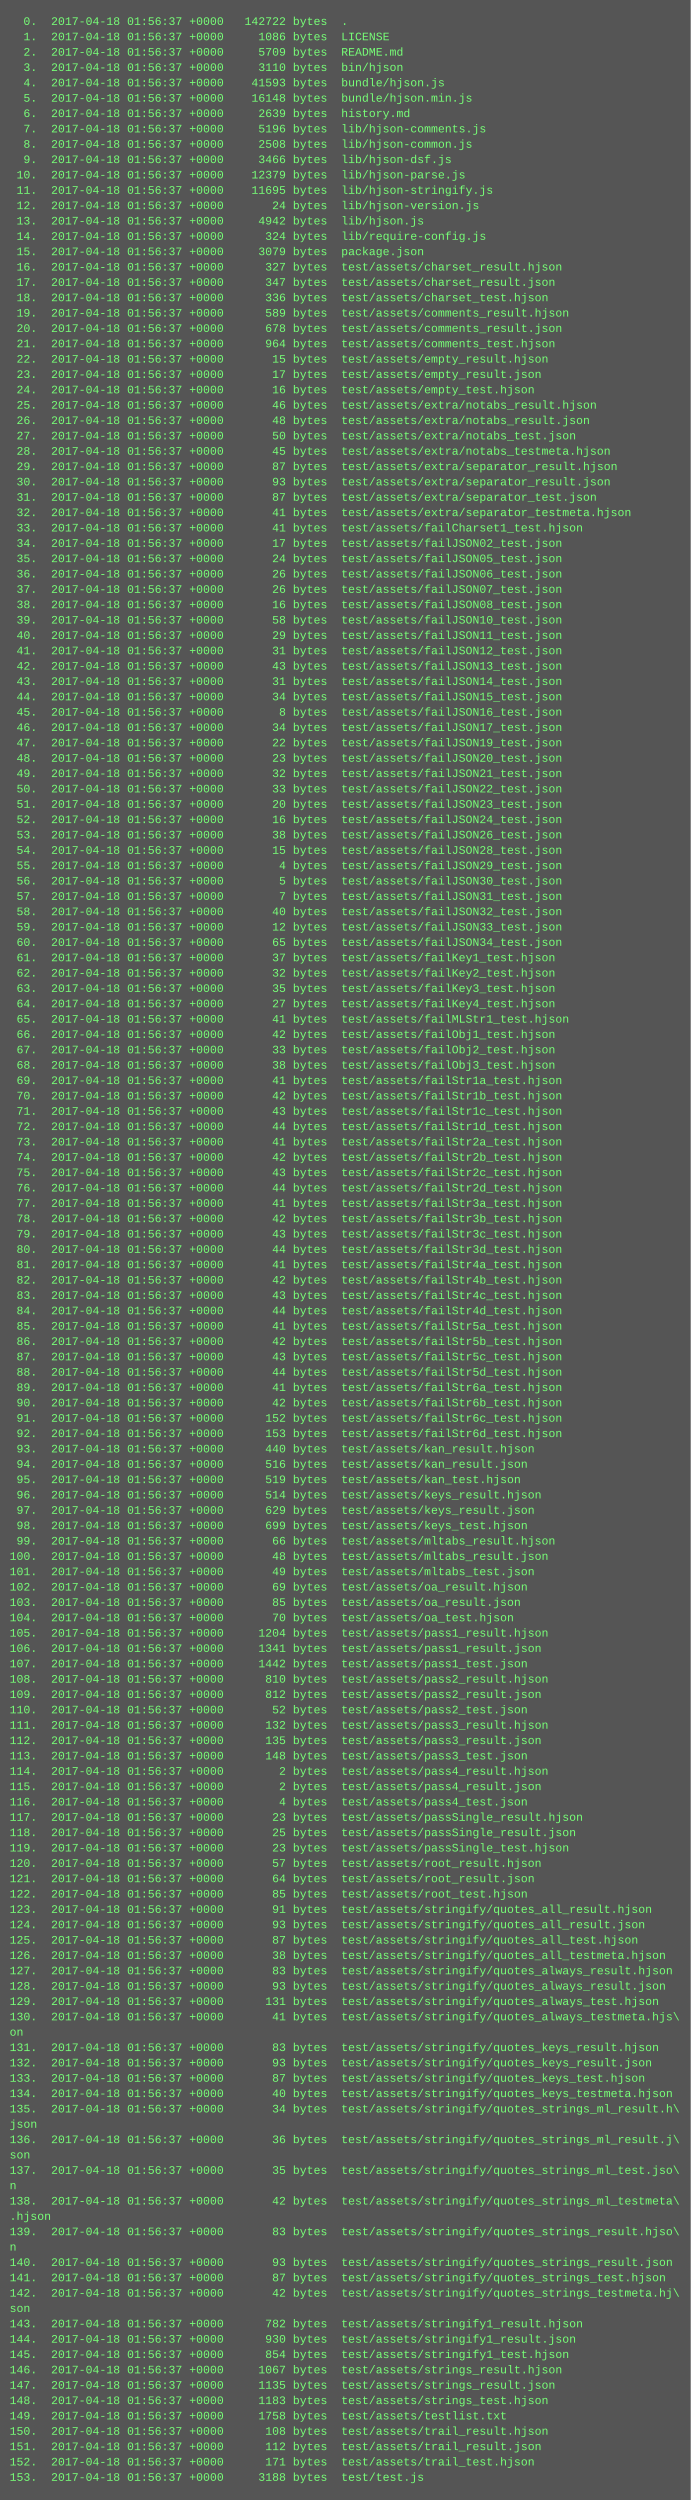
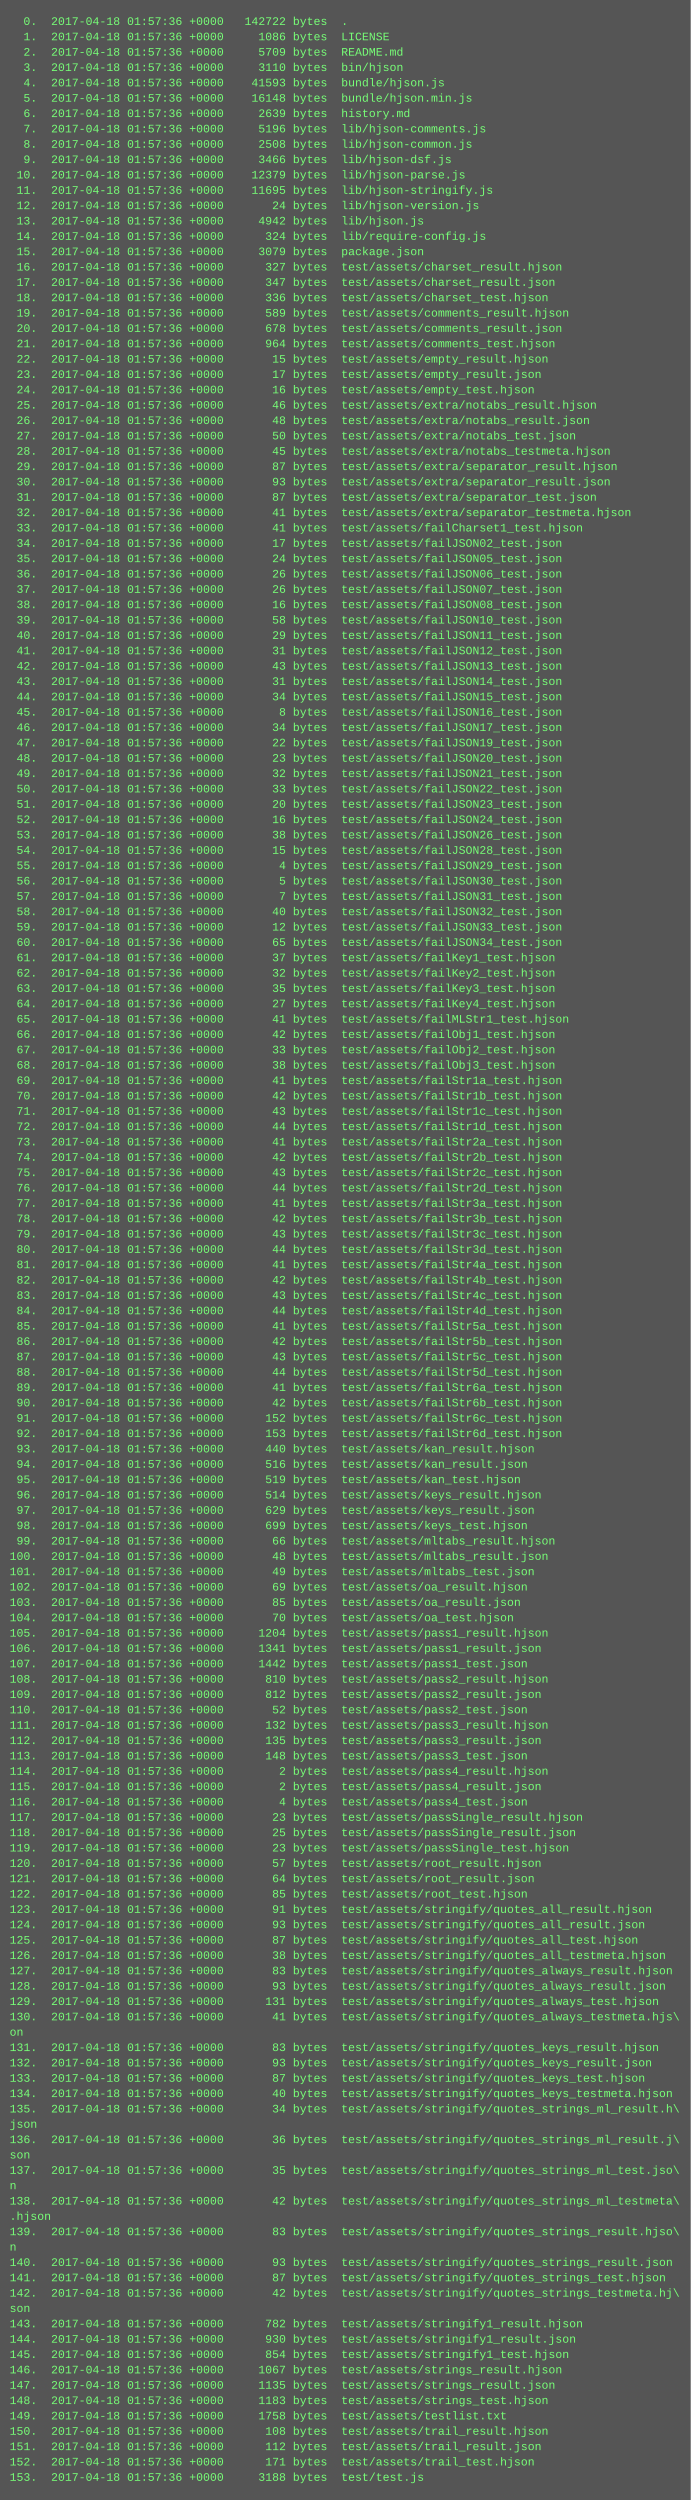
<svg xmlns="http://www.w3.org/2000/svg" height="2606" width="720">
  <rect height="2606" fill="#555" width="720" />
  <text fill="#7f7" font-family="Courier New" font-size="12" xml:space="preserve">
-     <tspan x="10" y="26">  0.  2017-04-18 01:56:37 +0000   142722 bytes  .</tspan>
-     <tspan x="10" y="42">  1.  2017-04-18 01:56:37 +0000     1086 bytes  LICENSE</tspan>
-     <tspan x="10" y="58">  2.  2017-04-18 01:56:37 +0000     5709 bytes  README.md</tspan>
-     <tspan x="10" y="74">  3.  2017-04-18 01:56:37 +0000     3110 bytes  bin/hjson</tspan>
-     <tspan x="10" y="90">  4.  2017-04-18 01:56:37 +0000    41593 bytes  bundle/hjson.js</tspan>
-     <tspan x="10" y="106">  5.  2017-04-18 01:56:37 +0000    16148 bytes  bundle/hjson.min.js</tspan>
-     <tspan x="10" y="122">  6.  2017-04-18 01:56:37 +0000     2639 bytes  history.md</tspan>
-     <tspan x="10" y="138">  7.  2017-04-18 01:56:37 +0000     5196 bytes  lib/hjson-comments.js</tspan>
-     <tspan x="10" y="154">  8.  2017-04-18 01:56:37 +0000     2508 bytes  lib/hjson-common.js</tspan>
-     <tspan x="10" y="170">  9.  2017-04-18 01:56:37 +0000     3466 bytes  lib/hjson-dsf.js</tspan>
-     <tspan x="10" y="186"> 10.  2017-04-18 01:56:37 +0000    12379 bytes  lib/hjson-parse.js</tspan>
-     <tspan x="10" y="202"> 11.  2017-04-18 01:56:37 +0000    11695 bytes  lib/hjson-stringify.js</tspan>
-     <tspan x="10" y="218"> 12.  2017-04-18 01:56:37 +0000       24 bytes  lib/hjson-version.js</tspan>
-     <tspan x="10" y="234"> 13.  2017-04-18 01:56:37 +0000     4942 bytes  lib/hjson.js</tspan>
-     <tspan x="10" y="250"> 14.  2017-04-18 01:56:37 +0000      324 bytes  lib/require-config.js</tspan>
-     <tspan x="10" y="266"> 15.  2017-04-18 01:56:37 +0000     3079 bytes  package.json</tspan>
-     <tspan x="10" y="282"> 16.  2017-04-18 01:56:37 +0000      327 bytes  test/assets/charset_result.hjson</tspan>
-     <tspan x="10" y="298"> 17.  2017-04-18 01:56:37 +0000      347 bytes  test/assets/charset_result.json</tspan>
-     <tspan x="10" y="314"> 18.  2017-04-18 01:56:37 +0000      336 bytes  test/assets/charset_test.hjson</tspan>
-     <tspan x="10" y="330"> 19.  2017-04-18 01:56:37 +0000      589 bytes  test/assets/comments_result.hjson</tspan>
-     <tspan x="10" y="346"> 20.  2017-04-18 01:56:37 +0000      678 bytes  test/assets/comments_result.json</tspan>
-     <tspan x="10" y="362"> 21.  2017-04-18 01:56:37 +0000      964 bytes  test/assets/comments_test.hjson</tspan>
-     <tspan x="10" y="378"> 22.  2017-04-18 01:56:37 +0000       15 bytes  test/assets/empty_result.hjson</tspan>
-     <tspan x="10" y="394"> 23.  2017-04-18 01:56:37 +0000       17 bytes  test/assets/empty_result.json</tspan>
-     <tspan x="10" y="410"> 24.  2017-04-18 01:56:37 +0000       16 bytes  test/assets/empty_test.hjson</tspan>
-     <tspan x="10" y="426"> 25.  2017-04-18 01:56:37 +0000       46 bytes  test/assets/extra/notabs_result.hjson</tspan>
-     <tspan x="10" y="442"> 26.  2017-04-18 01:56:37 +0000       48 bytes  test/assets/extra/notabs_result.json</tspan>
-     <tspan x="10" y="458"> 27.  2017-04-18 01:56:37 +0000       50 bytes  test/assets/extra/notabs_test.json</tspan>
-     <tspan x="10" y="474"> 28.  2017-04-18 01:56:37 +0000       45 bytes  test/assets/extra/notabs_testmeta.hjson</tspan>
-     <tspan x="10" y="490"> 29.  2017-04-18 01:56:37 +0000       87 bytes  test/assets/extra/separator_result.hjson</tspan>
-     <tspan x="10" y="506"> 30.  2017-04-18 01:56:37 +0000       93 bytes  test/assets/extra/separator_result.json</tspan>
-     <tspan x="10" y="522"> 31.  2017-04-18 01:56:37 +0000       87 bytes  test/assets/extra/separator_test.json</tspan>
-     <tspan x="10" y="538"> 32.  2017-04-18 01:56:37 +0000       41 bytes  test/assets/extra/separator_testmeta.hjson</tspan>
-     <tspan x="10" y="554"> 33.  2017-04-18 01:56:37 +0000       41 bytes  test/assets/failCharset1_test.hjson</tspan>
-     <tspan x="10" y="570"> 34.  2017-04-18 01:56:37 +0000       17 bytes  test/assets/failJSON02_test.json</tspan>
-     <tspan x="10" y="586"> 35.  2017-04-18 01:56:37 +0000       24 bytes  test/assets/failJSON05_test.json</tspan>
-     <tspan x="10" y="602"> 36.  2017-04-18 01:56:37 +0000       26 bytes  test/assets/failJSON06_test.json</tspan>
-     <tspan x="10" y="618"> 37.  2017-04-18 01:56:37 +0000       26 bytes  test/assets/failJSON07_test.json</tspan>
-     <tspan x="10" y="634"> 38.  2017-04-18 01:56:37 +0000       16 bytes  test/assets/failJSON08_test.json</tspan>
-     <tspan x="10" y="650"> 39.  2017-04-18 01:56:37 +0000       58 bytes  test/assets/failJSON10_test.json</tspan>
-     <tspan x="10" y="666"> 40.  2017-04-18 01:56:37 +0000       29 bytes  test/assets/failJSON11_test.json</tspan>
-     <tspan x="10" y="682"> 41.  2017-04-18 01:56:37 +0000       31 bytes  test/assets/failJSON12_test.json</tspan>
-     <tspan x="10" y="698"> 42.  2017-04-18 01:56:37 +0000       43 bytes  test/assets/failJSON13_test.json</tspan>
-     <tspan x="10" y="714"> 43.  2017-04-18 01:56:37 +0000       31 bytes  test/assets/failJSON14_test.json</tspan>
-     <tspan x="10" y="730"> 44.  2017-04-18 01:56:37 +0000       34 bytes  test/assets/failJSON15_test.json</tspan>
-     <tspan x="10" y="746"> 45.  2017-04-18 01:56:37 +0000        8 bytes  test/assets/failJSON16_test.json</tspan>
-     <tspan x="10" y="762"> 46.  2017-04-18 01:56:37 +0000       34 bytes  test/assets/failJSON17_test.json</tspan>
-     <tspan x="10" y="778"> 47.  2017-04-18 01:56:37 +0000       22 bytes  test/assets/failJSON19_test.json</tspan>
-     <tspan x="10" y="794"> 48.  2017-04-18 01:56:37 +0000       23 bytes  test/assets/failJSON20_test.json</tspan>
-     <tspan x="10" y="810"> 49.  2017-04-18 01:56:37 +0000       32 bytes  test/assets/failJSON21_test.json</tspan>
-     <tspan x="10" y="826"> 50.  2017-04-18 01:56:37 +0000       33 bytes  test/assets/failJSON22_test.json</tspan>
-     <tspan x="10" y="842"> 51.  2017-04-18 01:56:37 +0000       20 bytes  test/assets/failJSON23_test.json</tspan>
-     <tspan x="10" y="858"> 52.  2017-04-18 01:56:37 +0000       16 bytes  test/assets/failJSON24_test.json</tspan>
-     <tspan x="10" y="874"> 53.  2017-04-18 01:56:37 +0000       38 bytes  test/assets/failJSON26_test.json</tspan>
-     <tspan x="10" y="890"> 54.  2017-04-18 01:56:37 +0000       15 bytes  test/assets/failJSON28_test.json</tspan>
-     <tspan x="10" y="906"> 55.  2017-04-18 01:56:37 +0000        4 bytes  test/assets/failJSON29_test.json</tspan>
-     <tspan x="10" y="922"> 56.  2017-04-18 01:56:37 +0000        5 bytes  test/assets/failJSON30_test.json</tspan>
-     <tspan x="10" y="938"> 57.  2017-04-18 01:56:37 +0000        7 bytes  test/assets/failJSON31_test.json</tspan>
-     <tspan x="10" y="954"> 58.  2017-04-18 01:56:37 +0000       40 bytes  test/assets/failJSON32_test.json</tspan>
-     <tspan x="10" y="970"> 59.  2017-04-18 01:56:37 +0000       12 bytes  test/assets/failJSON33_test.json</tspan>
-     <tspan x="10" y="986"> 60.  2017-04-18 01:56:37 +0000       65 bytes  test/assets/failJSON34_test.json</tspan>
-     <tspan x="10" y="1002"> 61.  2017-04-18 01:56:37 +0000       37 bytes  test/assets/failKey1_test.hjson</tspan>
-     <tspan x="10" y="1018"> 62.  2017-04-18 01:56:37 +0000       32 bytes  test/assets/failKey2_test.hjson</tspan>
-     <tspan x="10" y="1034"> 63.  2017-04-18 01:56:37 +0000       35 bytes  test/assets/failKey3_test.hjson</tspan>
-     <tspan x="10" y="1050"> 64.  2017-04-18 01:56:37 +0000       27 bytes  test/assets/failKey4_test.hjson</tspan>
-     <tspan x="10" y="1066"> 65.  2017-04-18 01:56:37 +0000       41 bytes  test/assets/failMLStr1_test.hjson</tspan>
-     <tspan x="10" y="1082"> 66.  2017-04-18 01:56:37 +0000       42 bytes  test/assets/failObj1_test.hjson</tspan>
-     <tspan x="10" y="1098"> 67.  2017-04-18 01:56:37 +0000       33 bytes  test/assets/failObj2_test.hjson</tspan>
-     <tspan x="10" y="1114"> 68.  2017-04-18 01:56:37 +0000       38 bytes  test/assets/failObj3_test.hjson</tspan>
-     <tspan x="10" y="1130"> 69.  2017-04-18 01:56:37 +0000       41 bytes  test/assets/failStr1a_test.hjson</tspan>
-     <tspan x="10" y="1146"> 70.  2017-04-18 01:56:37 +0000       42 bytes  test/assets/failStr1b_test.hjson</tspan>
-     <tspan x="10" y="1162"> 71.  2017-04-18 01:56:37 +0000       43 bytes  test/assets/failStr1c_test.hjson</tspan>
-     <tspan x="10" y="1178"> 72.  2017-04-18 01:56:37 +0000       44 bytes  test/assets/failStr1d_test.hjson</tspan>
-     <tspan x="10" y="1194"> 73.  2017-04-18 01:56:37 +0000       41 bytes  test/assets/failStr2a_test.hjson</tspan>
-     <tspan x="10" y="1210"> 74.  2017-04-18 01:56:37 +0000       42 bytes  test/assets/failStr2b_test.hjson</tspan>
-     <tspan x="10" y="1226"> 75.  2017-04-18 01:56:37 +0000       43 bytes  test/assets/failStr2c_test.hjson</tspan>
-     <tspan x="10" y="1242"> 76.  2017-04-18 01:56:37 +0000       44 bytes  test/assets/failStr2d_test.hjson</tspan>
-     <tspan x="10" y="1258"> 77.  2017-04-18 01:56:37 +0000       41 bytes  test/assets/failStr3a_test.hjson</tspan>
-     <tspan x="10" y="1274"> 78.  2017-04-18 01:56:37 +0000       42 bytes  test/assets/failStr3b_test.hjson</tspan>
-     <tspan x="10" y="1290"> 79.  2017-04-18 01:56:37 +0000       43 bytes  test/assets/failStr3c_test.hjson</tspan>
-     <tspan x="10" y="1306"> 80.  2017-04-18 01:56:37 +0000       44 bytes  test/assets/failStr3d_test.hjson</tspan>
-     <tspan x="10" y="1322"> 81.  2017-04-18 01:56:37 +0000       41 bytes  test/assets/failStr4a_test.hjson</tspan>
-     <tspan x="10" y="1338"> 82.  2017-04-18 01:56:37 +0000       42 bytes  test/assets/failStr4b_test.hjson</tspan>
-     <tspan x="10" y="1354"> 83.  2017-04-18 01:56:37 +0000       43 bytes  test/assets/failStr4c_test.hjson</tspan>
-     <tspan x="10" y="1370"> 84.  2017-04-18 01:56:37 +0000       44 bytes  test/assets/failStr4d_test.hjson</tspan>
-     <tspan x="10" y="1386"> 85.  2017-04-18 01:56:37 +0000       41 bytes  test/assets/failStr5a_test.hjson</tspan>
-     <tspan x="10" y="1402"> 86.  2017-04-18 01:56:37 +0000       42 bytes  test/assets/failStr5b_test.hjson</tspan>
-     <tspan x="10" y="1418"> 87.  2017-04-18 01:56:37 +0000       43 bytes  test/assets/failStr5c_test.hjson</tspan>
-     <tspan x="10" y="1434"> 88.  2017-04-18 01:56:37 +0000       44 bytes  test/assets/failStr5d_test.hjson</tspan>
-     <tspan x="10" y="1450"> 89.  2017-04-18 01:56:37 +0000       41 bytes  test/assets/failStr6a_test.hjson</tspan>
-     <tspan x="10" y="1466"> 90.  2017-04-18 01:56:37 +0000       42 bytes  test/assets/failStr6b_test.hjson</tspan>
-     <tspan x="10" y="1482"> 91.  2017-04-18 01:56:37 +0000      152 bytes  test/assets/failStr6c_test.hjson</tspan>
-     <tspan x="10" y="1498"> 92.  2017-04-18 01:56:37 +0000      153 bytes  test/assets/failStr6d_test.hjson</tspan>
-     <tspan x="10" y="1514"> 93.  2017-04-18 01:56:37 +0000      440 bytes  test/assets/kan_result.hjson</tspan>
-     <tspan x="10" y="1530"> 94.  2017-04-18 01:56:37 +0000      516 bytes  test/assets/kan_result.json</tspan>
-     <tspan x="10" y="1546"> 95.  2017-04-18 01:56:37 +0000      519 bytes  test/assets/kan_test.hjson</tspan>
-     <tspan x="10" y="1562"> 96.  2017-04-18 01:56:37 +0000      514 bytes  test/assets/keys_result.hjson</tspan>
-     <tspan x="10" y="1578"> 97.  2017-04-18 01:56:37 +0000      629 bytes  test/assets/keys_result.json</tspan>
-     <tspan x="10" y="1594"> 98.  2017-04-18 01:56:37 +0000      699 bytes  test/assets/keys_test.hjson</tspan>
-     <tspan x="10" y="1610"> 99.  2017-04-18 01:56:37 +0000       66 bytes  test/assets/mltabs_result.hjson</tspan>
-     <tspan x="10" y="1626">100.  2017-04-18 01:56:37 +0000       48 bytes  test/assets/mltabs_result.json</tspan>
-     <tspan x="10" y="1642">101.  2017-04-18 01:56:37 +0000       49 bytes  test/assets/mltabs_test.json</tspan>
-     <tspan x="10" y="1658">102.  2017-04-18 01:56:37 +0000       69 bytes  test/assets/oa_result.hjson</tspan>
-     <tspan x="10" y="1674">103.  2017-04-18 01:56:37 +0000       85 bytes  test/assets/oa_result.json</tspan>
-     <tspan x="10" y="1690">104.  2017-04-18 01:56:37 +0000       70 bytes  test/assets/oa_test.hjson</tspan>
-     <tspan x="10" y="1706">105.  2017-04-18 01:56:37 +0000     1204 bytes  test/assets/pass1_result.hjson</tspan>
-     <tspan x="10" y="1722">106.  2017-04-18 01:56:37 +0000     1341 bytes  test/assets/pass1_result.json</tspan>
-     <tspan x="10" y="1738">107.  2017-04-18 01:56:37 +0000     1442 bytes  test/assets/pass1_test.json</tspan>
-     <tspan x="10" y="1754">108.  2017-04-18 01:56:37 +0000      810 bytes  test/assets/pass2_result.hjson</tspan>
-     <tspan x="10" y="1770">109.  2017-04-18 01:56:37 +0000      812 bytes  test/assets/pass2_result.json</tspan>
-     <tspan x="10" y="1786">110.  2017-04-18 01:56:37 +0000       52 bytes  test/assets/pass2_test.json</tspan>
-     <tspan x="10" y="1802">111.  2017-04-18 01:56:37 +0000      132 bytes  test/assets/pass3_result.hjson</tspan>
-     <tspan x="10" y="1818">112.  2017-04-18 01:56:37 +0000      135 bytes  test/assets/pass3_result.json</tspan>
-     <tspan x="10" y="1834">113.  2017-04-18 01:56:37 +0000      148 bytes  test/assets/pass3_test.json</tspan>
-     <tspan x="10" y="1850">114.  2017-04-18 01:56:37 +0000        2 bytes  test/assets/pass4_result.hjson</tspan>
-     <tspan x="10" y="1866">115.  2017-04-18 01:56:37 +0000        2 bytes  test/assets/pass4_result.json</tspan>
-     <tspan x="10" y="1882">116.  2017-04-18 01:56:37 +0000        4 bytes  test/assets/pass4_test.json</tspan>
-     <tspan x="10" y="1898">117.  2017-04-18 01:56:37 +0000       23 bytes  test/assets/passSingle_result.hjson</tspan>
-     <tspan x="10" y="1914">118.  2017-04-18 01:56:37 +0000       25 bytes  test/assets/passSingle_result.json</tspan>
-     <tspan x="10" y="1930">119.  2017-04-18 01:56:37 +0000       23 bytes  test/assets/passSingle_test.hjson</tspan>
-     <tspan x="10" y="1946">120.  2017-04-18 01:56:37 +0000       57 bytes  test/assets/root_result.hjson</tspan>
-     <tspan x="10" y="1962">121.  2017-04-18 01:56:37 +0000       64 bytes  test/assets/root_result.json</tspan>
-     <tspan x="10" y="1978">122.  2017-04-18 01:56:37 +0000       85 bytes  test/assets/root_test.hjson</tspan>
-     <tspan x="10" y="1994">123.  2017-04-18 01:56:37 +0000       91 bytes  test/assets/stringify/quotes_all_result.hjson</tspan>
-     <tspan x="10" y="2010">124.  2017-04-18 01:56:37 +0000       93 bytes  test/assets/stringify/quotes_all_result.json</tspan>
-     <tspan x="10" y="2026">125.  2017-04-18 01:56:37 +0000       87 bytes  test/assets/stringify/quotes_all_test.hjson</tspan>
-     <tspan x="10" y="2042">126.  2017-04-18 01:56:37 +0000       38 bytes  test/assets/stringify/quotes_all_testmeta.hjson</tspan>
-     <tspan x="10" y="2058">127.  2017-04-18 01:56:37 +0000       83 bytes  test/assets/stringify/quotes_always_result.hjson</tspan>
-     <tspan x="10" y="2074">128.  2017-04-18 01:56:37 +0000       93 bytes  test/assets/stringify/quotes_always_result.json</tspan>
-     <tspan x="10" y="2090">129.  2017-04-18 01:56:37 +0000      131 bytes  test/assets/stringify/quotes_always_test.hjson</tspan>
-     <tspan x="10" y="2106">130.  2017-04-18 01:56:37 +0000       41 bytes  test/assets/stringify/quotes_always_testmeta.hjs\</tspan>
+     <tspan x="10" y="26">  0.  2017-04-18 01:57:36 +0000   142722 bytes  .</tspan>
+     <tspan x="10" y="42">  1.  2017-04-18 01:57:36 +0000     1086 bytes  LICENSE</tspan>
+     <tspan x="10" y="58">  2.  2017-04-18 01:57:36 +0000     5709 bytes  README.md</tspan>
+     <tspan x="10" y="74">  3.  2017-04-18 01:57:36 +0000     3110 bytes  bin/hjson</tspan>
+     <tspan x="10" y="90">  4.  2017-04-18 01:57:36 +0000    41593 bytes  bundle/hjson.js</tspan>
+     <tspan x="10" y="106">  5.  2017-04-18 01:57:36 +0000    16148 bytes  bundle/hjson.min.js</tspan>
+     <tspan x="10" y="122">  6.  2017-04-18 01:57:36 +0000     2639 bytes  history.md</tspan>
+     <tspan x="10" y="138">  7.  2017-04-18 01:57:36 +0000     5196 bytes  lib/hjson-comments.js</tspan>
+     <tspan x="10" y="154">  8.  2017-04-18 01:57:36 +0000     2508 bytes  lib/hjson-common.js</tspan>
+     <tspan x="10" y="170">  9.  2017-04-18 01:57:36 +0000     3466 bytes  lib/hjson-dsf.js</tspan>
+     <tspan x="10" y="186"> 10.  2017-04-18 01:57:36 +0000    12379 bytes  lib/hjson-parse.js</tspan>
+     <tspan x="10" y="202"> 11.  2017-04-18 01:57:36 +0000    11695 bytes  lib/hjson-stringify.js</tspan>
+     <tspan x="10" y="218"> 12.  2017-04-18 01:57:36 +0000       24 bytes  lib/hjson-version.js</tspan>
+     <tspan x="10" y="234"> 13.  2017-04-18 01:57:36 +0000     4942 bytes  lib/hjson.js</tspan>
+     <tspan x="10" y="250"> 14.  2017-04-18 01:57:36 +0000      324 bytes  lib/require-config.js</tspan>
+     <tspan x="10" y="266"> 15.  2017-04-18 01:57:36 +0000     3079 bytes  package.json</tspan>
+     <tspan x="10" y="282"> 16.  2017-04-18 01:57:36 +0000      327 bytes  test/assets/charset_result.hjson</tspan>
+     <tspan x="10" y="298"> 17.  2017-04-18 01:57:36 +0000      347 bytes  test/assets/charset_result.json</tspan>
+     <tspan x="10" y="314"> 18.  2017-04-18 01:57:36 +0000      336 bytes  test/assets/charset_test.hjson</tspan>
+     <tspan x="10" y="330"> 19.  2017-04-18 01:57:36 +0000      589 bytes  test/assets/comments_result.hjson</tspan>
+     <tspan x="10" y="346"> 20.  2017-04-18 01:57:36 +0000      678 bytes  test/assets/comments_result.json</tspan>
+     <tspan x="10" y="362"> 21.  2017-04-18 01:57:36 +0000      964 bytes  test/assets/comments_test.hjson</tspan>
+     <tspan x="10" y="378"> 22.  2017-04-18 01:57:36 +0000       15 bytes  test/assets/empty_result.hjson</tspan>
+     <tspan x="10" y="394"> 23.  2017-04-18 01:57:36 +0000       17 bytes  test/assets/empty_result.json</tspan>
+     <tspan x="10" y="410"> 24.  2017-04-18 01:57:36 +0000       16 bytes  test/assets/empty_test.hjson</tspan>
+     <tspan x="10" y="426"> 25.  2017-04-18 01:57:36 +0000       46 bytes  test/assets/extra/notabs_result.hjson</tspan>
+     <tspan x="10" y="442"> 26.  2017-04-18 01:57:36 +0000       48 bytes  test/assets/extra/notabs_result.json</tspan>
+     <tspan x="10" y="458"> 27.  2017-04-18 01:57:36 +0000       50 bytes  test/assets/extra/notabs_test.json</tspan>
+     <tspan x="10" y="474"> 28.  2017-04-18 01:57:36 +0000       45 bytes  test/assets/extra/notabs_testmeta.hjson</tspan>
+     <tspan x="10" y="490"> 29.  2017-04-18 01:57:36 +0000       87 bytes  test/assets/extra/separator_result.hjson</tspan>
+     <tspan x="10" y="506"> 30.  2017-04-18 01:57:36 +0000       93 bytes  test/assets/extra/separator_result.json</tspan>
+     <tspan x="10" y="522"> 31.  2017-04-18 01:57:36 +0000       87 bytes  test/assets/extra/separator_test.json</tspan>
+     <tspan x="10" y="538"> 32.  2017-04-18 01:57:36 +0000       41 bytes  test/assets/extra/separator_testmeta.hjson</tspan>
+     <tspan x="10" y="554"> 33.  2017-04-18 01:57:36 +0000       41 bytes  test/assets/failCharset1_test.hjson</tspan>
+     <tspan x="10" y="570"> 34.  2017-04-18 01:57:36 +0000       17 bytes  test/assets/failJSON02_test.json</tspan>
+     <tspan x="10" y="586"> 35.  2017-04-18 01:57:36 +0000       24 bytes  test/assets/failJSON05_test.json</tspan>
+     <tspan x="10" y="602"> 36.  2017-04-18 01:57:36 +0000       26 bytes  test/assets/failJSON06_test.json</tspan>
+     <tspan x="10" y="618"> 37.  2017-04-18 01:57:36 +0000       26 bytes  test/assets/failJSON07_test.json</tspan>
+     <tspan x="10" y="634"> 38.  2017-04-18 01:57:36 +0000       16 bytes  test/assets/failJSON08_test.json</tspan>
+     <tspan x="10" y="650"> 39.  2017-04-18 01:57:36 +0000       58 bytes  test/assets/failJSON10_test.json</tspan>
+     <tspan x="10" y="666"> 40.  2017-04-18 01:57:36 +0000       29 bytes  test/assets/failJSON11_test.json</tspan>
+     <tspan x="10" y="682"> 41.  2017-04-18 01:57:36 +0000       31 bytes  test/assets/failJSON12_test.json</tspan>
+     <tspan x="10" y="698"> 42.  2017-04-18 01:57:36 +0000       43 bytes  test/assets/failJSON13_test.json</tspan>
+     <tspan x="10" y="714"> 43.  2017-04-18 01:57:36 +0000       31 bytes  test/assets/failJSON14_test.json</tspan>
+     <tspan x="10" y="730"> 44.  2017-04-18 01:57:36 +0000       34 bytes  test/assets/failJSON15_test.json</tspan>
+     <tspan x="10" y="746"> 45.  2017-04-18 01:57:36 +0000        8 bytes  test/assets/failJSON16_test.json</tspan>
+     <tspan x="10" y="762"> 46.  2017-04-18 01:57:36 +0000       34 bytes  test/assets/failJSON17_test.json</tspan>
+     <tspan x="10" y="778"> 47.  2017-04-18 01:57:36 +0000       22 bytes  test/assets/failJSON19_test.json</tspan>
+     <tspan x="10" y="794"> 48.  2017-04-18 01:57:36 +0000       23 bytes  test/assets/failJSON20_test.json</tspan>
+     <tspan x="10" y="810"> 49.  2017-04-18 01:57:36 +0000       32 bytes  test/assets/failJSON21_test.json</tspan>
+     <tspan x="10" y="826"> 50.  2017-04-18 01:57:36 +0000       33 bytes  test/assets/failJSON22_test.json</tspan>
+     <tspan x="10" y="842"> 51.  2017-04-18 01:57:36 +0000       20 bytes  test/assets/failJSON23_test.json</tspan>
+     <tspan x="10" y="858"> 52.  2017-04-18 01:57:36 +0000       16 bytes  test/assets/failJSON24_test.json</tspan>
+     <tspan x="10" y="874"> 53.  2017-04-18 01:57:36 +0000       38 bytes  test/assets/failJSON26_test.json</tspan>
+     <tspan x="10" y="890"> 54.  2017-04-18 01:57:36 +0000       15 bytes  test/assets/failJSON28_test.json</tspan>
+     <tspan x="10" y="906"> 55.  2017-04-18 01:57:36 +0000        4 bytes  test/assets/failJSON29_test.json</tspan>
+     <tspan x="10" y="922"> 56.  2017-04-18 01:57:36 +0000        5 bytes  test/assets/failJSON30_test.json</tspan>
+     <tspan x="10" y="938"> 57.  2017-04-18 01:57:36 +0000        7 bytes  test/assets/failJSON31_test.json</tspan>
+     <tspan x="10" y="954"> 58.  2017-04-18 01:57:36 +0000       40 bytes  test/assets/failJSON32_test.json</tspan>
+     <tspan x="10" y="970"> 59.  2017-04-18 01:57:36 +0000       12 bytes  test/assets/failJSON33_test.json</tspan>
+     <tspan x="10" y="986"> 60.  2017-04-18 01:57:36 +0000       65 bytes  test/assets/failJSON34_test.json</tspan>
+     <tspan x="10" y="1002"> 61.  2017-04-18 01:57:36 +0000       37 bytes  test/assets/failKey1_test.hjson</tspan>
+     <tspan x="10" y="1018"> 62.  2017-04-18 01:57:36 +0000       32 bytes  test/assets/failKey2_test.hjson</tspan>
+     <tspan x="10" y="1034"> 63.  2017-04-18 01:57:36 +0000       35 bytes  test/assets/failKey3_test.hjson</tspan>
+     <tspan x="10" y="1050"> 64.  2017-04-18 01:57:36 +0000       27 bytes  test/assets/failKey4_test.hjson</tspan>
+     <tspan x="10" y="1066"> 65.  2017-04-18 01:57:36 +0000       41 bytes  test/assets/failMLStr1_test.hjson</tspan>
+     <tspan x="10" y="1082"> 66.  2017-04-18 01:57:36 +0000       42 bytes  test/assets/failObj1_test.hjson</tspan>
+     <tspan x="10" y="1098"> 67.  2017-04-18 01:57:36 +0000       33 bytes  test/assets/failObj2_test.hjson</tspan>
+     <tspan x="10" y="1114"> 68.  2017-04-18 01:57:36 +0000       38 bytes  test/assets/failObj3_test.hjson</tspan>
+     <tspan x="10" y="1130"> 69.  2017-04-18 01:57:36 +0000       41 bytes  test/assets/failStr1a_test.hjson</tspan>
+     <tspan x="10" y="1146"> 70.  2017-04-18 01:57:36 +0000       42 bytes  test/assets/failStr1b_test.hjson</tspan>
+     <tspan x="10" y="1162"> 71.  2017-04-18 01:57:36 +0000       43 bytes  test/assets/failStr1c_test.hjson</tspan>
+     <tspan x="10" y="1178"> 72.  2017-04-18 01:57:36 +0000       44 bytes  test/assets/failStr1d_test.hjson</tspan>
+     <tspan x="10" y="1194"> 73.  2017-04-18 01:57:36 +0000       41 bytes  test/assets/failStr2a_test.hjson</tspan>
+     <tspan x="10" y="1210"> 74.  2017-04-18 01:57:36 +0000       42 bytes  test/assets/failStr2b_test.hjson</tspan>
+     <tspan x="10" y="1226"> 75.  2017-04-18 01:57:36 +0000       43 bytes  test/assets/failStr2c_test.hjson</tspan>
+     <tspan x="10" y="1242"> 76.  2017-04-18 01:57:36 +0000       44 bytes  test/assets/failStr2d_test.hjson</tspan>
+     <tspan x="10" y="1258"> 77.  2017-04-18 01:57:36 +0000       41 bytes  test/assets/failStr3a_test.hjson</tspan>
+     <tspan x="10" y="1274"> 78.  2017-04-18 01:57:36 +0000       42 bytes  test/assets/failStr3b_test.hjson</tspan>
+     <tspan x="10" y="1290"> 79.  2017-04-18 01:57:36 +0000       43 bytes  test/assets/failStr3c_test.hjson</tspan>
+     <tspan x="10" y="1306"> 80.  2017-04-18 01:57:36 +0000       44 bytes  test/assets/failStr3d_test.hjson</tspan>
+     <tspan x="10" y="1322"> 81.  2017-04-18 01:57:36 +0000       41 bytes  test/assets/failStr4a_test.hjson</tspan>
+     <tspan x="10" y="1338"> 82.  2017-04-18 01:57:36 +0000       42 bytes  test/assets/failStr4b_test.hjson</tspan>
+     <tspan x="10" y="1354"> 83.  2017-04-18 01:57:36 +0000       43 bytes  test/assets/failStr4c_test.hjson</tspan>
+     <tspan x="10" y="1370"> 84.  2017-04-18 01:57:36 +0000       44 bytes  test/assets/failStr4d_test.hjson</tspan>
+     <tspan x="10" y="1386"> 85.  2017-04-18 01:57:36 +0000       41 bytes  test/assets/failStr5a_test.hjson</tspan>
+     <tspan x="10" y="1402"> 86.  2017-04-18 01:57:36 +0000       42 bytes  test/assets/failStr5b_test.hjson</tspan>
+     <tspan x="10" y="1418"> 87.  2017-04-18 01:57:36 +0000       43 bytes  test/assets/failStr5c_test.hjson</tspan>
+     <tspan x="10" y="1434"> 88.  2017-04-18 01:57:36 +0000       44 bytes  test/assets/failStr5d_test.hjson</tspan>
+     <tspan x="10" y="1450"> 89.  2017-04-18 01:57:36 +0000       41 bytes  test/assets/failStr6a_test.hjson</tspan>
+     <tspan x="10" y="1466"> 90.  2017-04-18 01:57:36 +0000       42 bytes  test/assets/failStr6b_test.hjson</tspan>
+     <tspan x="10" y="1482"> 91.  2017-04-18 01:57:36 +0000      152 bytes  test/assets/failStr6c_test.hjson</tspan>
+     <tspan x="10" y="1498"> 92.  2017-04-18 01:57:36 +0000      153 bytes  test/assets/failStr6d_test.hjson</tspan>
+     <tspan x="10" y="1514"> 93.  2017-04-18 01:57:36 +0000      440 bytes  test/assets/kan_result.hjson</tspan>
+     <tspan x="10" y="1530"> 94.  2017-04-18 01:57:36 +0000      516 bytes  test/assets/kan_result.json</tspan>
+     <tspan x="10" y="1546"> 95.  2017-04-18 01:57:36 +0000      519 bytes  test/assets/kan_test.hjson</tspan>
+     <tspan x="10" y="1562"> 96.  2017-04-18 01:57:36 +0000      514 bytes  test/assets/keys_result.hjson</tspan>
+     <tspan x="10" y="1578"> 97.  2017-04-18 01:57:36 +0000      629 bytes  test/assets/keys_result.json</tspan>
+     <tspan x="10" y="1594"> 98.  2017-04-18 01:57:36 +0000      699 bytes  test/assets/keys_test.hjson</tspan>
+     <tspan x="10" y="1610"> 99.  2017-04-18 01:57:36 +0000       66 bytes  test/assets/mltabs_result.hjson</tspan>
+     <tspan x="10" y="1626">100.  2017-04-18 01:57:36 +0000       48 bytes  test/assets/mltabs_result.json</tspan>
+     <tspan x="10" y="1642">101.  2017-04-18 01:57:36 +0000       49 bytes  test/assets/mltabs_test.json</tspan>
+     <tspan x="10" y="1658">102.  2017-04-18 01:57:36 +0000       69 bytes  test/assets/oa_result.hjson</tspan>
+     <tspan x="10" y="1674">103.  2017-04-18 01:57:36 +0000       85 bytes  test/assets/oa_result.json</tspan>
+     <tspan x="10" y="1690">104.  2017-04-18 01:57:36 +0000       70 bytes  test/assets/oa_test.hjson</tspan>
+     <tspan x="10" y="1706">105.  2017-04-18 01:57:36 +0000     1204 bytes  test/assets/pass1_result.hjson</tspan>
+     <tspan x="10" y="1722">106.  2017-04-18 01:57:36 +0000     1341 bytes  test/assets/pass1_result.json</tspan>
+     <tspan x="10" y="1738">107.  2017-04-18 01:57:36 +0000     1442 bytes  test/assets/pass1_test.json</tspan>
+     <tspan x="10" y="1754">108.  2017-04-18 01:57:36 +0000      810 bytes  test/assets/pass2_result.hjson</tspan>
+     <tspan x="10" y="1770">109.  2017-04-18 01:57:36 +0000      812 bytes  test/assets/pass2_result.json</tspan>
+     <tspan x="10" y="1786">110.  2017-04-18 01:57:36 +0000       52 bytes  test/assets/pass2_test.json</tspan>
+     <tspan x="10" y="1802">111.  2017-04-18 01:57:36 +0000      132 bytes  test/assets/pass3_result.hjson</tspan>
+     <tspan x="10" y="1818">112.  2017-04-18 01:57:36 +0000      135 bytes  test/assets/pass3_result.json</tspan>
+     <tspan x="10" y="1834">113.  2017-04-18 01:57:36 +0000      148 bytes  test/assets/pass3_test.json</tspan>
+     <tspan x="10" y="1850">114.  2017-04-18 01:57:36 +0000        2 bytes  test/assets/pass4_result.hjson</tspan>
+     <tspan x="10" y="1866">115.  2017-04-18 01:57:36 +0000        2 bytes  test/assets/pass4_result.json</tspan>
+     <tspan x="10" y="1882">116.  2017-04-18 01:57:36 +0000        4 bytes  test/assets/pass4_test.json</tspan>
+     <tspan x="10" y="1898">117.  2017-04-18 01:57:36 +0000       23 bytes  test/assets/passSingle_result.hjson</tspan>
+     <tspan x="10" y="1914">118.  2017-04-18 01:57:36 +0000       25 bytes  test/assets/passSingle_result.json</tspan>
+     <tspan x="10" y="1930">119.  2017-04-18 01:57:36 +0000       23 bytes  test/assets/passSingle_test.hjson</tspan>
+     <tspan x="10" y="1946">120.  2017-04-18 01:57:36 +0000       57 bytes  test/assets/root_result.hjson</tspan>
+     <tspan x="10" y="1962">121.  2017-04-18 01:57:36 +0000       64 bytes  test/assets/root_result.json</tspan>
+     <tspan x="10" y="1978">122.  2017-04-18 01:57:36 +0000       85 bytes  test/assets/root_test.hjson</tspan>
+     <tspan x="10" y="1994">123.  2017-04-18 01:57:36 +0000       91 bytes  test/assets/stringify/quotes_all_result.hjson</tspan>
+     <tspan x="10" y="2010">124.  2017-04-18 01:57:36 +0000       93 bytes  test/assets/stringify/quotes_all_result.json</tspan>
+     <tspan x="10" y="2026">125.  2017-04-18 01:57:36 +0000       87 bytes  test/assets/stringify/quotes_all_test.hjson</tspan>
+     <tspan x="10" y="2042">126.  2017-04-18 01:57:36 +0000       38 bytes  test/assets/stringify/quotes_all_testmeta.hjson</tspan>
+     <tspan x="10" y="2058">127.  2017-04-18 01:57:36 +0000       83 bytes  test/assets/stringify/quotes_always_result.hjson</tspan>
+     <tspan x="10" y="2074">128.  2017-04-18 01:57:36 +0000       93 bytes  test/assets/stringify/quotes_always_result.json</tspan>
+     <tspan x="10" y="2090">129.  2017-04-18 01:57:36 +0000      131 bytes  test/assets/stringify/quotes_always_test.hjson</tspan>
+     <tspan x="10" y="2106">130.  2017-04-18 01:57:36 +0000       41 bytes  test/assets/stringify/quotes_always_testmeta.hjs\</tspan>
    <tspan x="10" y="2122">on</tspan>
-     <tspan x="10" y="2138">131.  2017-04-18 01:56:37 +0000       83 bytes  test/assets/stringify/quotes_keys_result.hjson</tspan>
-     <tspan x="10" y="2154">132.  2017-04-18 01:56:37 +0000       93 bytes  test/assets/stringify/quotes_keys_result.json</tspan>
-     <tspan x="10" y="2170">133.  2017-04-18 01:56:37 +0000       87 bytes  test/assets/stringify/quotes_keys_test.hjson</tspan>
-     <tspan x="10" y="2186">134.  2017-04-18 01:56:37 +0000       40 bytes  test/assets/stringify/quotes_keys_testmeta.hjson</tspan>
-     <tspan x="10" y="2202">135.  2017-04-18 01:56:37 +0000       34 bytes  test/assets/stringify/quotes_strings_ml_result.h\</tspan>
+     <tspan x="10" y="2138">131.  2017-04-18 01:57:36 +0000       83 bytes  test/assets/stringify/quotes_keys_result.hjson</tspan>
+     <tspan x="10" y="2154">132.  2017-04-18 01:57:36 +0000       93 bytes  test/assets/stringify/quotes_keys_result.json</tspan>
+     <tspan x="10" y="2170">133.  2017-04-18 01:57:36 +0000       87 bytes  test/assets/stringify/quotes_keys_test.hjson</tspan>
+     <tspan x="10" y="2186">134.  2017-04-18 01:57:36 +0000       40 bytes  test/assets/stringify/quotes_keys_testmeta.hjson</tspan>
+     <tspan x="10" y="2202">135.  2017-04-18 01:57:36 +0000       34 bytes  test/assets/stringify/quotes_strings_ml_result.h\</tspan>
    <tspan x="10" y="2218">json</tspan>
-     <tspan x="10" y="2234">136.  2017-04-18 01:56:37 +0000       36 bytes  test/assets/stringify/quotes_strings_ml_result.j\</tspan>
+     <tspan x="10" y="2234">136.  2017-04-18 01:57:36 +0000       36 bytes  test/assets/stringify/quotes_strings_ml_result.j\</tspan>
    <tspan x="10" y="2250">son</tspan>
-     <tspan x="10" y="2266">137.  2017-04-18 01:56:37 +0000       35 bytes  test/assets/stringify/quotes_strings_ml_test.jso\</tspan>
+     <tspan x="10" y="2266">137.  2017-04-18 01:57:36 +0000       35 bytes  test/assets/stringify/quotes_strings_ml_test.jso\</tspan>
    <tspan x="10" y="2282">n</tspan>
-     <tspan x="10" y="2298">138.  2017-04-18 01:56:37 +0000       42 bytes  test/assets/stringify/quotes_strings_ml_testmeta\</tspan>
+     <tspan x="10" y="2298">138.  2017-04-18 01:57:36 +0000       42 bytes  test/assets/stringify/quotes_strings_ml_testmeta\</tspan>
    <tspan x="10" y="2314">.hjson</tspan>
-     <tspan x="10" y="2330">139.  2017-04-18 01:56:37 +0000       83 bytes  test/assets/stringify/quotes_strings_result.hjso\</tspan>
+     <tspan x="10" y="2330">139.  2017-04-18 01:57:36 +0000       83 bytes  test/assets/stringify/quotes_strings_result.hjso\</tspan>
    <tspan x="10" y="2346">n</tspan>
-     <tspan x="10" y="2362">140.  2017-04-18 01:56:37 +0000       93 bytes  test/assets/stringify/quotes_strings_result.json</tspan>
-     <tspan x="10" y="2378">141.  2017-04-18 01:56:37 +0000       87 bytes  test/assets/stringify/quotes_strings_test.hjson</tspan>
-     <tspan x="10" y="2394">142.  2017-04-18 01:56:37 +0000       42 bytes  test/assets/stringify/quotes_strings_testmeta.hj\</tspan>
+     <tspan x="10" y="2362">140.  2017-04-18 01:57:36 +0000       93 bytes  test/assets/stringify/quotes_strings_result.json</tspan>
+     <tspan x="10" y="2378">141.  2017-04-18 01:57:36 +0000       87 bytes  test/assets/stringify/quotes_strings_test.hjson</tspan>
+     <tspan x="10" y="2394">142.  2017-04-18 01:57:36 +0000       42 bytes  test/assets/stringify/quotes_strings_testmeta.hj\</tspan>
    <tspan x="10" y="2410">son</tspan>
-     <tspan x="10" y="2426">143.  2017-04-18 01:56:37 +0000      782 bytes  test/assets/stringify1_result.hjson</tspan>
-     <tspan x="10" y="2442">144.  2017-04-18 01:56:37 +0000      930 bytes  test/assets/stringify1_result.json</tspan>
-     <tspan x="10" y="2458">145.  2017-04-18 01:56:37 +0000      854 bytes  test/assets/stringify1_test.hjson</tspan>
-     <tspan x="10" y="2474">146.  2017-04-18 01:56:37 +0000     1067 bytes  test/assets/strings_result.hjson</tspan>
-     <tspan x="10" y="2490">147.  2017-04-18 01:56:37 +0000     1135 bytes  test/assets/strings_result.json</tspan>
-     <tspan x="10" y="2506">148.  2017-04-18 01:56:37 +0000     1183 bytes  test/assets/strings_test.hjson</tspan>
-     <tspan x="10" y="2522">149.  2017-04-18 01:56:37 +0000     1758 bytes  test/assets/testlist.txt</tspan>
-     <tspan x="10" y="2538">150.  2017-04-18 01:56:37 +0000      108 bytes  test/assets/trail_result.hjson</tspan>
-     <tspan x="10" y="2554">151.  2017-04-18 01:56:37 +0000      112 bytes  test/assets/trail_result.json</tspan>
-     <tspan x="10" y="2570">152.  2017-04-18 01:56:37 +0000      171 bytes  test/assets/trail_test.hjson</tspan>
-     <tspan x="10" y="2586">153.  2017-04-18 01:56:37 +0000     3188 bytes  test/test.js</tspan>
+     <tspan x="10" y="2426">143.  2017-04-18 01:57:36 +0000      782 bytes  test/assets/stringify1_result.hjson</tspan>
+     <tspan x="10" y="2442">144.  2017-04-18 01:57:36 +0000      930 bytes  test/assets/stringify1_result.json</tspan>
+     <tspan x="10" y="2458">145.  2017-04-18 01:57:36 +0000      854 bytes  test/assets/stringify1_test.hjson</tspan>
+     <tspan x="10" y="2474">146.  2017-04-18 01:57:36 +0000     1067 bytes  test/assets/strings_result.hjson</tspan>
+     <tspan x="10" y="2490">147.  2017-04-18 01:57:36 +0000     1135 bytes  test/assets/strings_result.json</tspan>
+     <tspan x="10" y="2506">148.  2017-04-18 01:57:36 +0000     1183 bytes  test/assets/strings_test.hjson</tspan>
+     <tspan x="10" y="2522">149.  2017-04-18 01:57:36 +0000     1758 bytes  test/assets/testlist.txt</tspan>
+     <tspan x="10" y="2538">150.  2017-04-18 01:57:36 +0000      108 bytes  test/assets/trail_result.hjson</tspan>
+     <tspan x="10" y="2554">151.  2017-04-18 01:57:36 +0000      112 bytes  test/assets/trail_result.json</tspan>
+     <tspan x="10" y="2570">152.  2017-04-18 01:57:36 +0000      171 bytes  test/assets/trail_test.hjson</tspan>
+     <tspan x="10" y="2586">153.  2017-04-18 01:57:36 +0000     3188 bytes  test/test.js</tspan>
  </text>
</svg>
